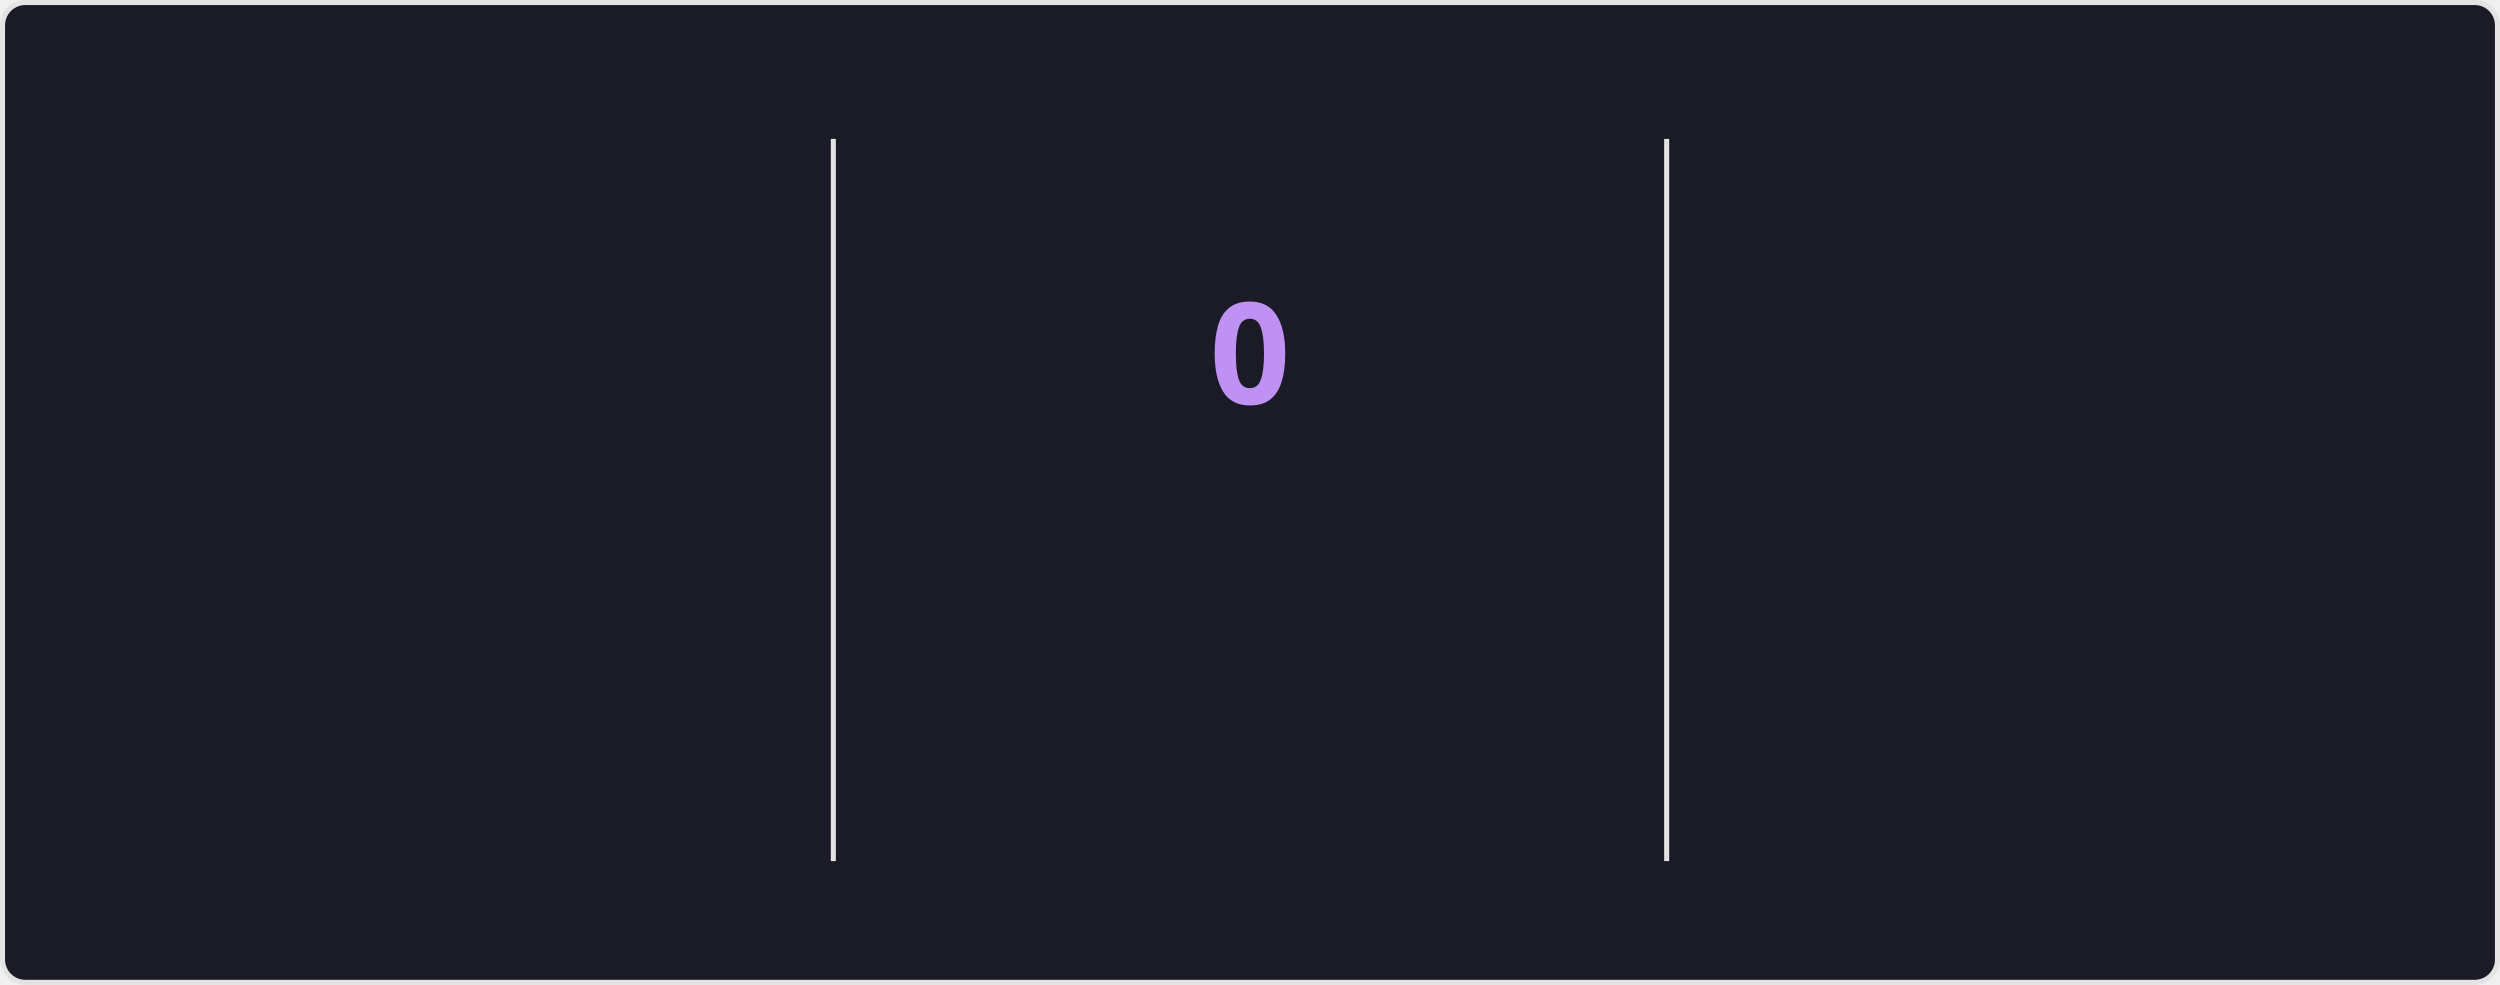
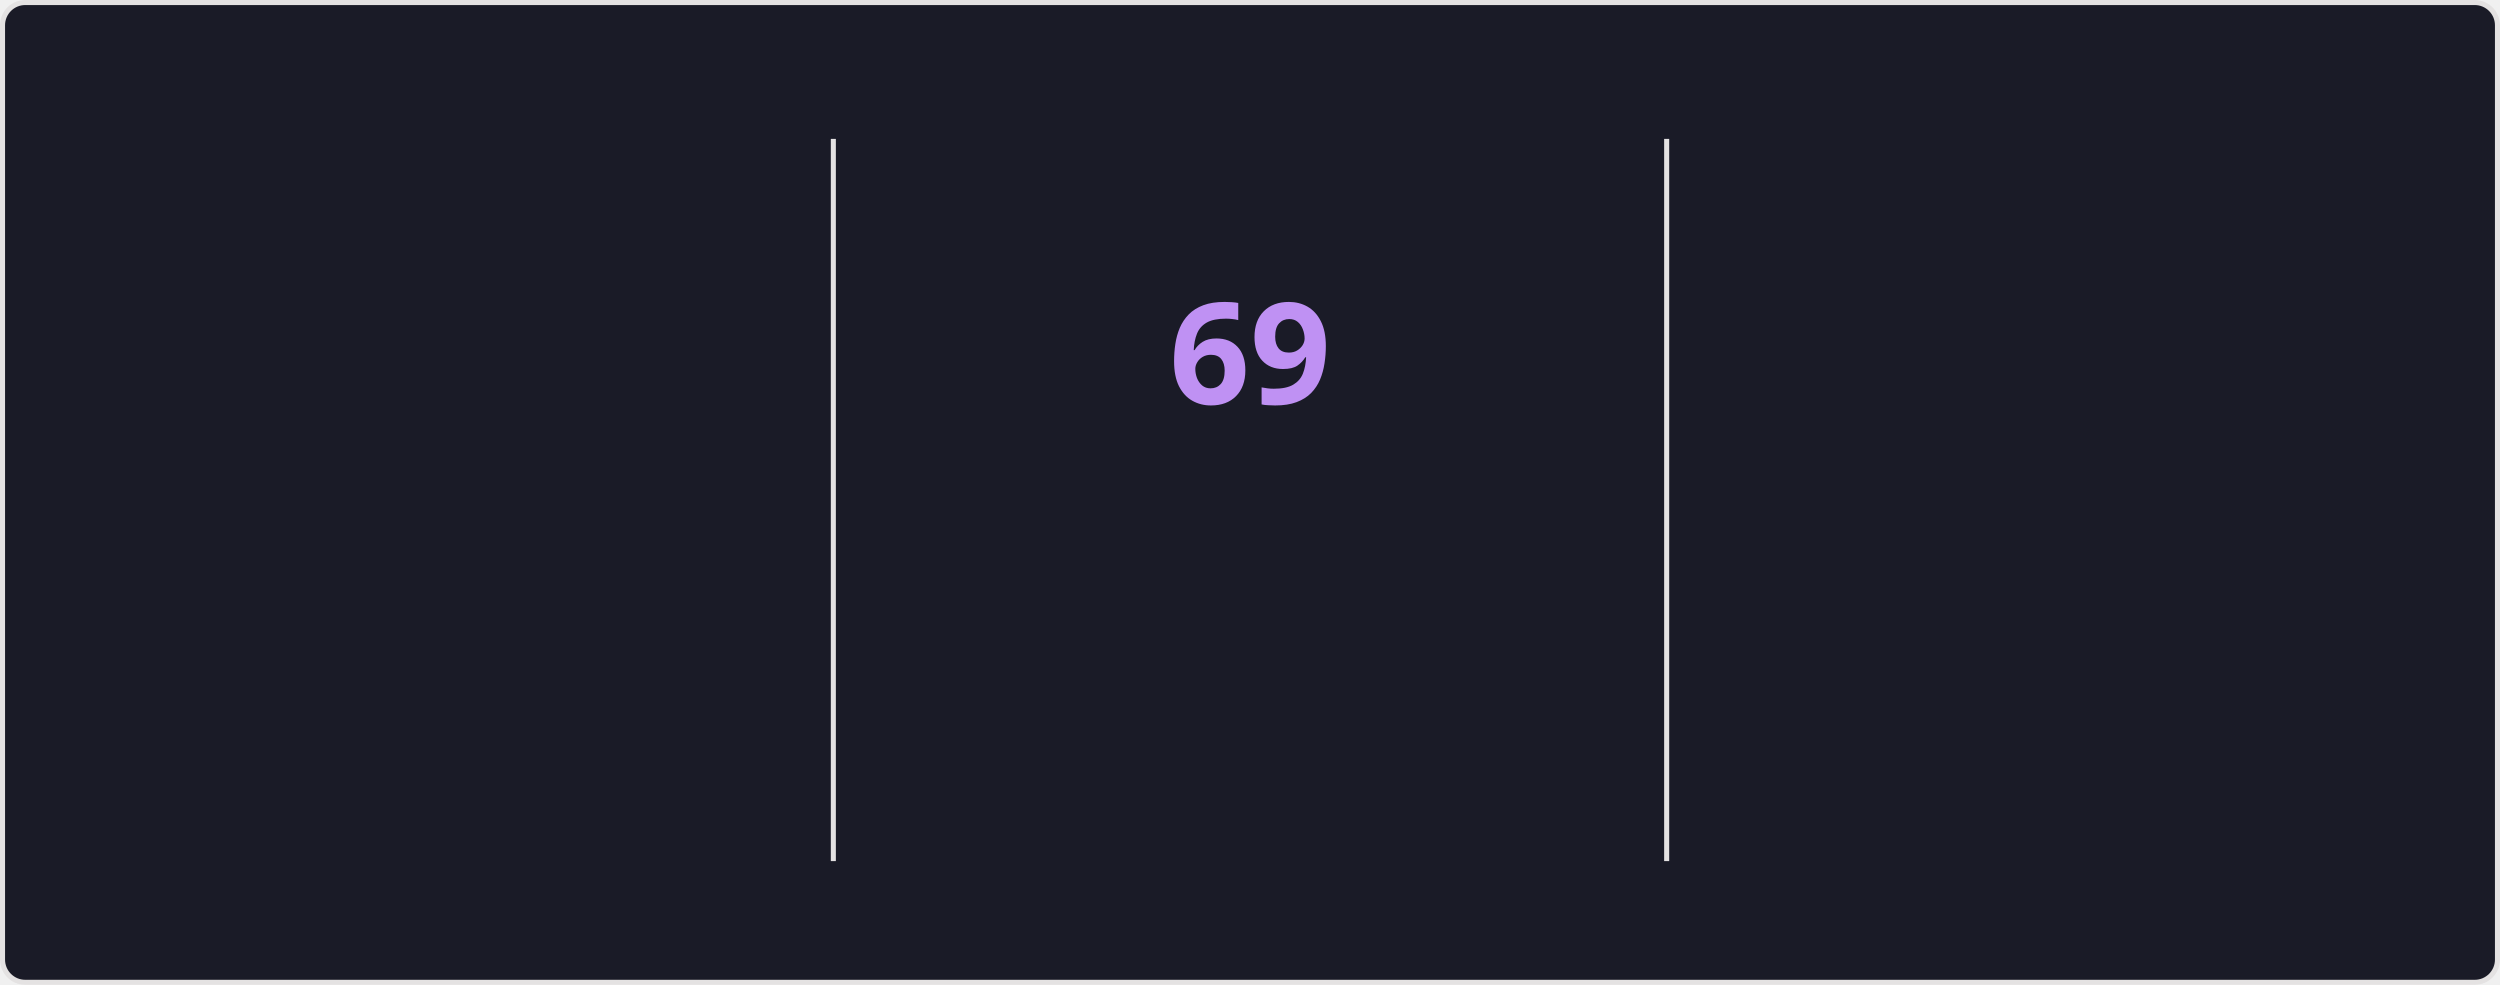
<svg xmlns="http://www.w3.org/2000/svg" style="isolation: isolate" viewBox="0 0 495 195" width="495px" height="195px" direction="ltr">
  <style>
    @keyframes currstreak {
      0% { font-size: 3px; opacity: 0.2; }
      80% { font-size: 34px; opacity: 1; }
      100% { font-size: 28px; opacity: 1; }
    }
    @keyframes fadein {
      0% { opacity: 0; }
      100% { opacity: 1; }
    }
    .big-number {
      font-family: "Segoe UI", Ubuntu, sans-serif;
      font-weight: 700;
      font-size: 28px;
      fill: #70a5fd;
    }
    .label {
      font-family: "Segoe UI", Ubuntu, sans-serif;
      font-weight: 400;
      font-size: 14px;
      fill: #70a5fd;
    }
    .range-text {
      font-family: "Segoe UI", Ubuntu, sans-serif;
      font-weight: 400;
      font-size: 12px;
      fill: #38bdae;
    }
    .current-streak-num {
      font-family: "Segoe UI", Ubuntu, sans-serif;
      font-weight: 700;
      font-size: 28px;
      fill: #bf91f3;
    }</style>
  <defs>
    <clipPath id="outer_rectangle">
      <rect width="495" height="195" rx="4.5" />
    </clipPath>
    <mask id="mask_out_ring_behind_fire">
      <rect width="495" height="195" fill="white" />
      <ellipse id="mask-ellipse" cx="247.5" cy="32" rx="13" ry="18" fill="black" />
    </mask>
  </defs>
  <g clip-path="url(#outer_rectangle)">
    <g style="isolation: isolate">
      <rect fill="#1a1b27" rx="4.5" x="0.5" y="0.5" width="494" height="194" stroke="#e4e2e2" />
    </g>
    <g style="isolation: isolate">
      <line x1="165" y1="28" x2="165" y2="170" vector-effect="non-scaling-stroke" stroke-width="1" stroke="#e4e2e2" stroke-linejoin="miter" stroke-linecap="square" stroke-miterlimit="3" />
      <line x1="330" y1="28" x2="330" y2="170" vector-effect="non-scaling-stroke" stroke-width="1" stroke="#e4e2e2" stroke-linejoin="miter" stroke-linecap="square" stroke-miterlimit="3" />
    </g>
    <g style="isolation: isolate">
      <g transform="translate(82.5, 48)">
        <text x="0" y="32" stroke-width="0" text-anchor="middle" class="big-number" style="opacity: 0; animation: fadein 0.5s linear forwards 0.6s">
            5.9K
          </text>
      </g>
      <g transform="translate(82.5, 84)">
        <text x="0" y="32" stroke-width="0" text-anchor="middle" class="label" style="opacity: 0; animation: fadein 0.5s linear forwards 0.7s">
            Total Contributions
          </text>
      </g>
      <g transform="translate(82.5, 114)">
        <text x="0" y="32" stroke-width="0" text-anchor="middle" class="range-text" style="opacity: 0; animation: fadein 0.5s linear forwards 0.8s">
            Sep 14 - Present
          </text>
      </g>
    </g>
    <g style="isolation: isolate">
      <g mask="url(#mask_out_ring_behind_fire)">
        <circle cx="247.5" cy="71" r="40" fill="none" stroke="#70a5fd" stroke-width="5" style="opacity: 0; animation: fadein 0.5s linear forwards 0.4s" />
      </g>
      <g transform="translate(247.5, 19.5)" stroke-opacity="0" style="opacity: 0; animation: fadein 0.5s linear forwards 0.6s">
        <path d="M -12 -0.5 L 15 -0.5 L 15 23.5 L -12 23.5 L -12 -0.5 Z" fill="none" />
        <path d="M 1.5 0.67 C 1.5 0.67 2.24 3.32 2.24 5.47 C 2.24 7.53 0.89 9.2 -1.17 9.2 C -3.23 9.2 -4.79 7.53 -4.79 5.47 L -4.76 5.11 C -6.78 7.51 -8 10.62 -8 13.99 C -8 18.41 -4.42 22 0 22 C 4.42 22 8 18.41 8 13.99 C 8 8.6 5.41 3.79 1.5 0.67 Z M -0.29 19 C -2.07 19 -3.51 17.6 -3.51 15.86 C -3.51 14.24 -2.46 13.1 -0.7 12.74 C 1.07 12.38 2.9 11.53 3.92 10.16 C 4.31 11.45 4.51 12.81 4.51 14.2 C 4.51 16.85 2.36 19 -0.29 19 Z" fill="#70a5fd" stroke-opacity="0" />
      </g>
      <g transform="translate(247.5, 48)">
        <text x="0" y="32" stroke-width="0" text-anchor="middle" class="current-streak-num" style="animation: currstreak 0.6s linear forwards">
-             0
+             69
          </text>
      </g>
      <g transform="translate(247.5, 108)">
        <text x="0" y="32" stroke-width="0" text-anchor="middle" class="label" style="opacity: 0; animation: fadein 0.5s linear forwards 0.9s">
            Current Streak
          </text>
      </g>
      <g transform="translate(247.5, 145)">
        <text x="0" y="21" stroke-width="0" text-anchor="middle" class="range-text" style="opacity: 0; animation: fadein 0.5s linear forwards 0.9s">
-             0 days
+             Jul 12 - Sep 18
          </text>
      </g>
    </g>
    <g style="isolation: isolate">
      <g transform="translate(412.5, 48)">
        <text x="0" y="32" stroke-width="0" text-anchor="middle" class="big-number" style="opacity: 0; animation: fadein 0.5s linear forwards 1.2s">
-             68
+             69
          </text>
      </g>
      <g transform="translate(412.5, 84)">
        <text x="0" y="32" stroke-width="0" text-anchor="middle" class="label" style="opacity: 0; animation: fadein 0.5s linear forwards 1.3s">
            Longest Streak
          </text>
      </g>
      <g transform="translate(412.5, 114)">
        <text x="0" y="32" stroke-width="0" text-anchor="middle" class="range-text" style="opacity: 0; animation: fadein 0.5s linear forwards 1.4s">
-             Jul 12 - Sep 17
+             Jul 12 - Sep 18
          </text>
      </g>
    </g>
  </g>
</svg>
